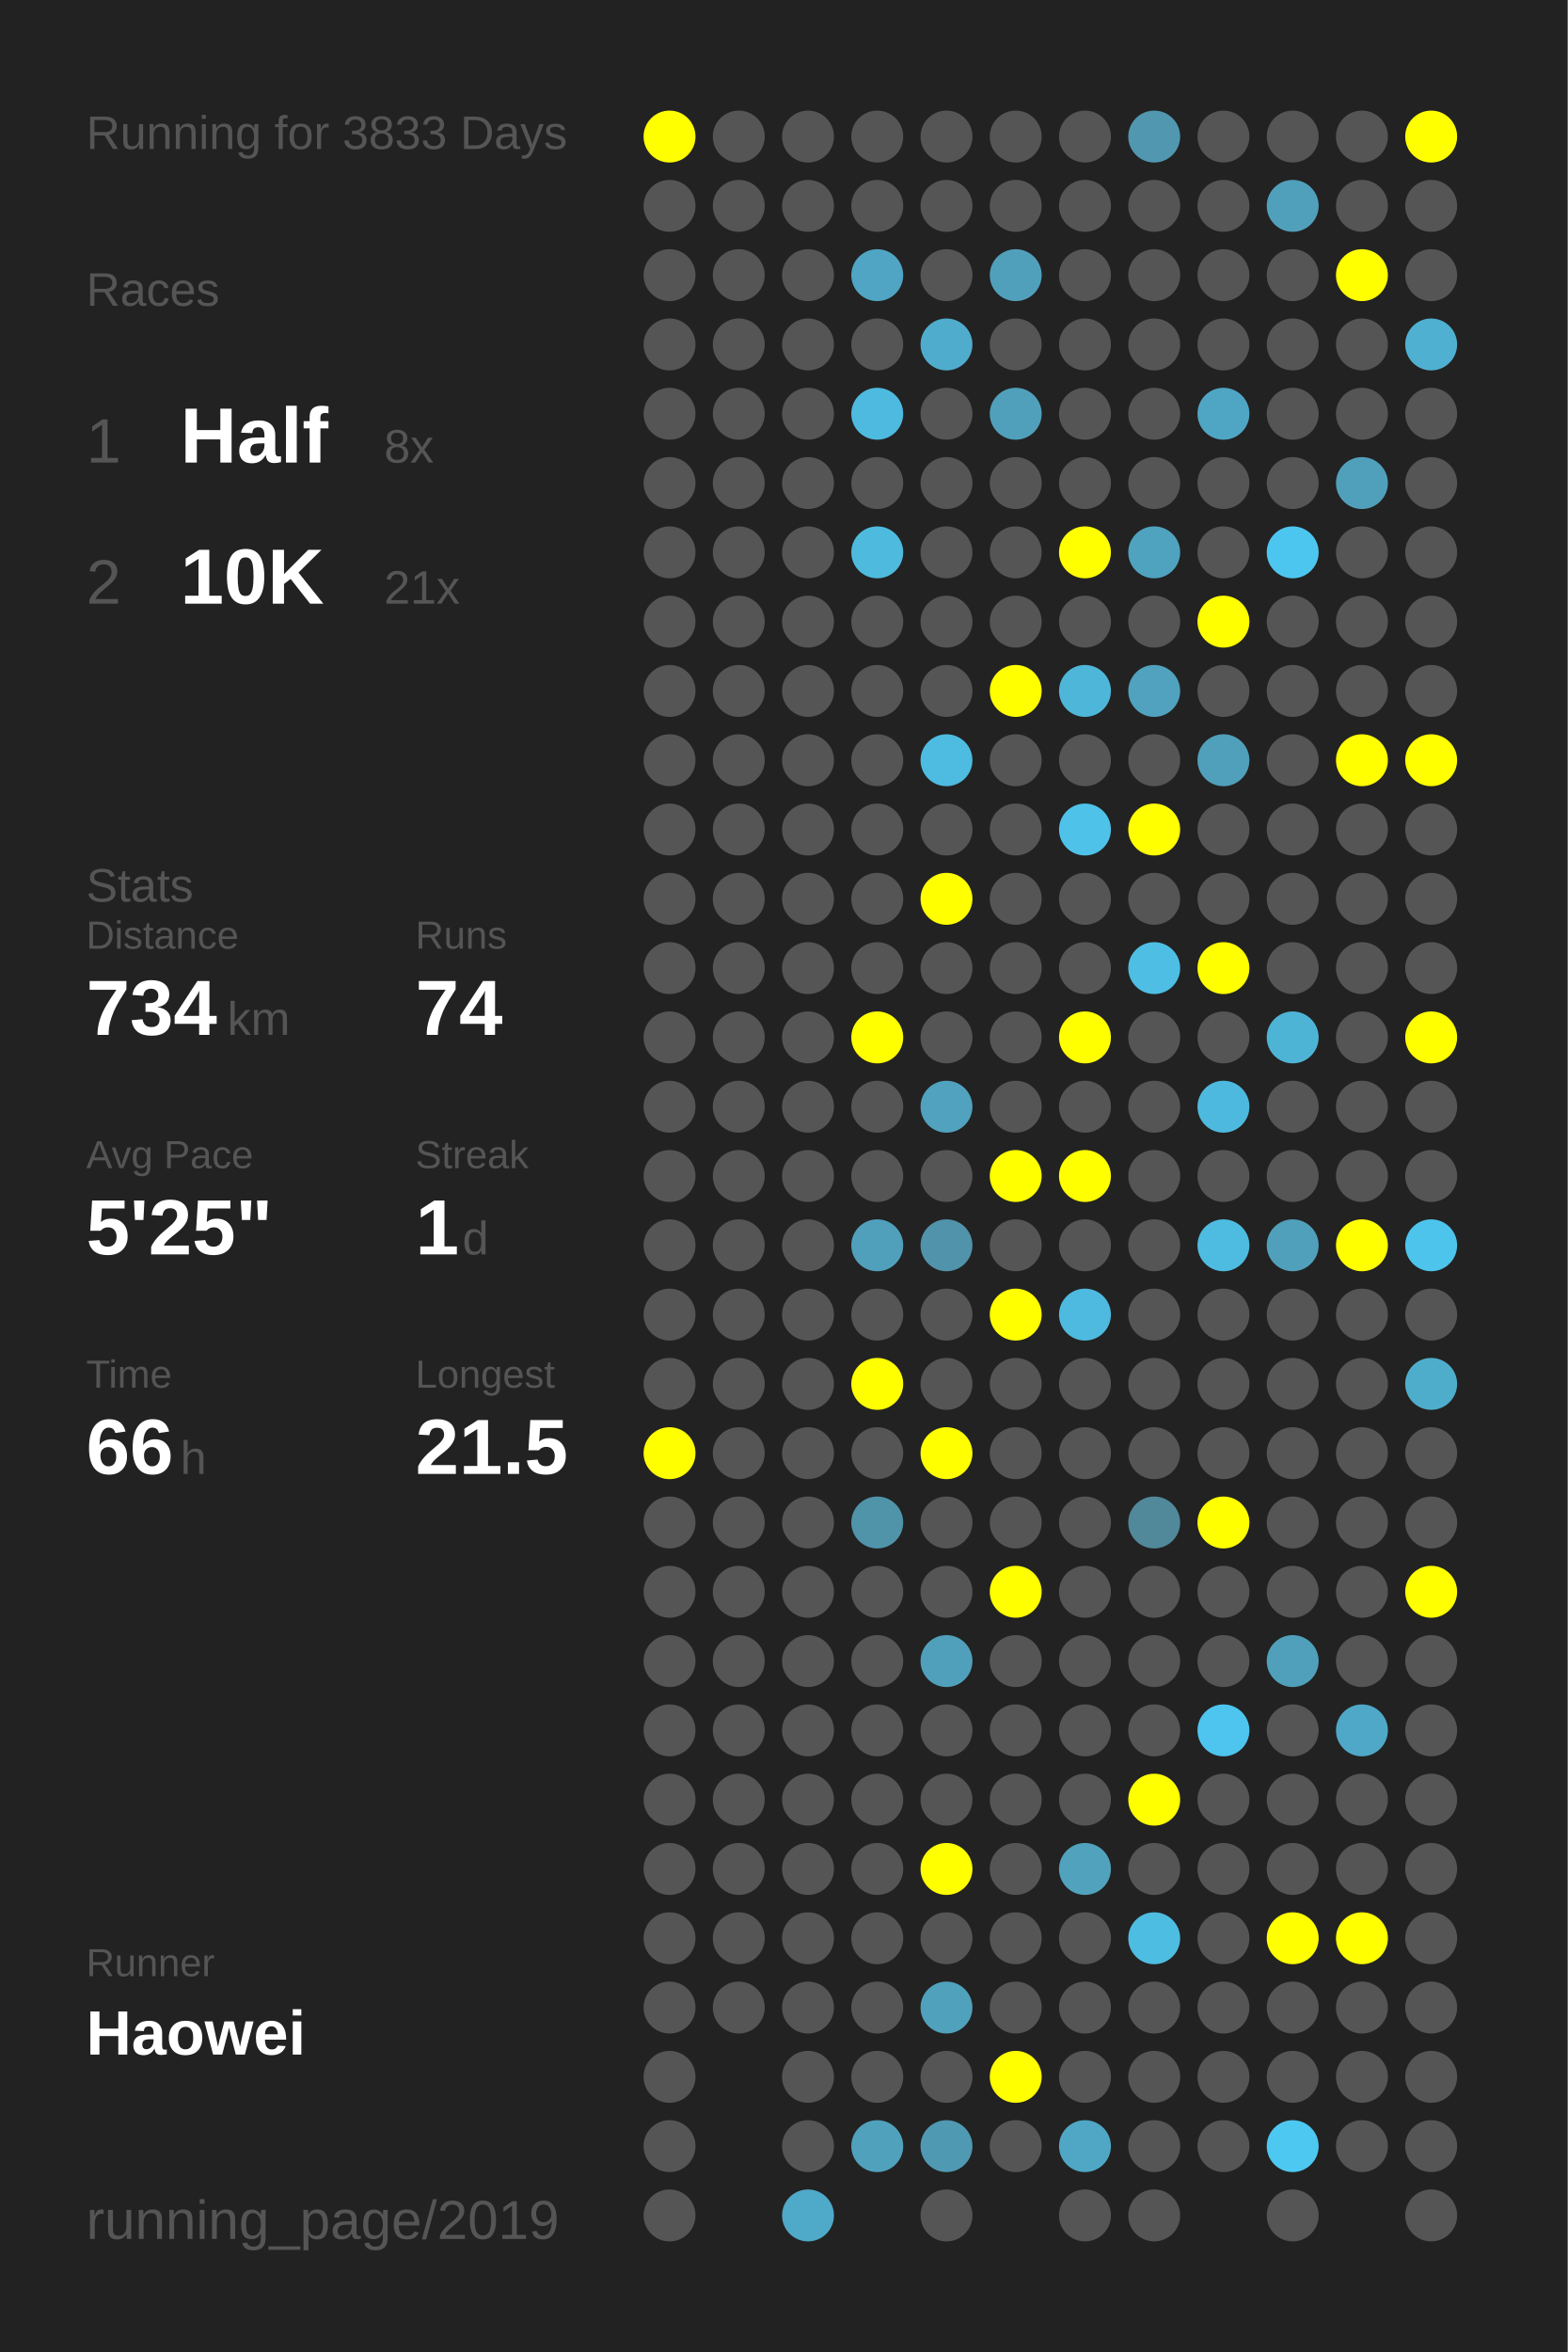
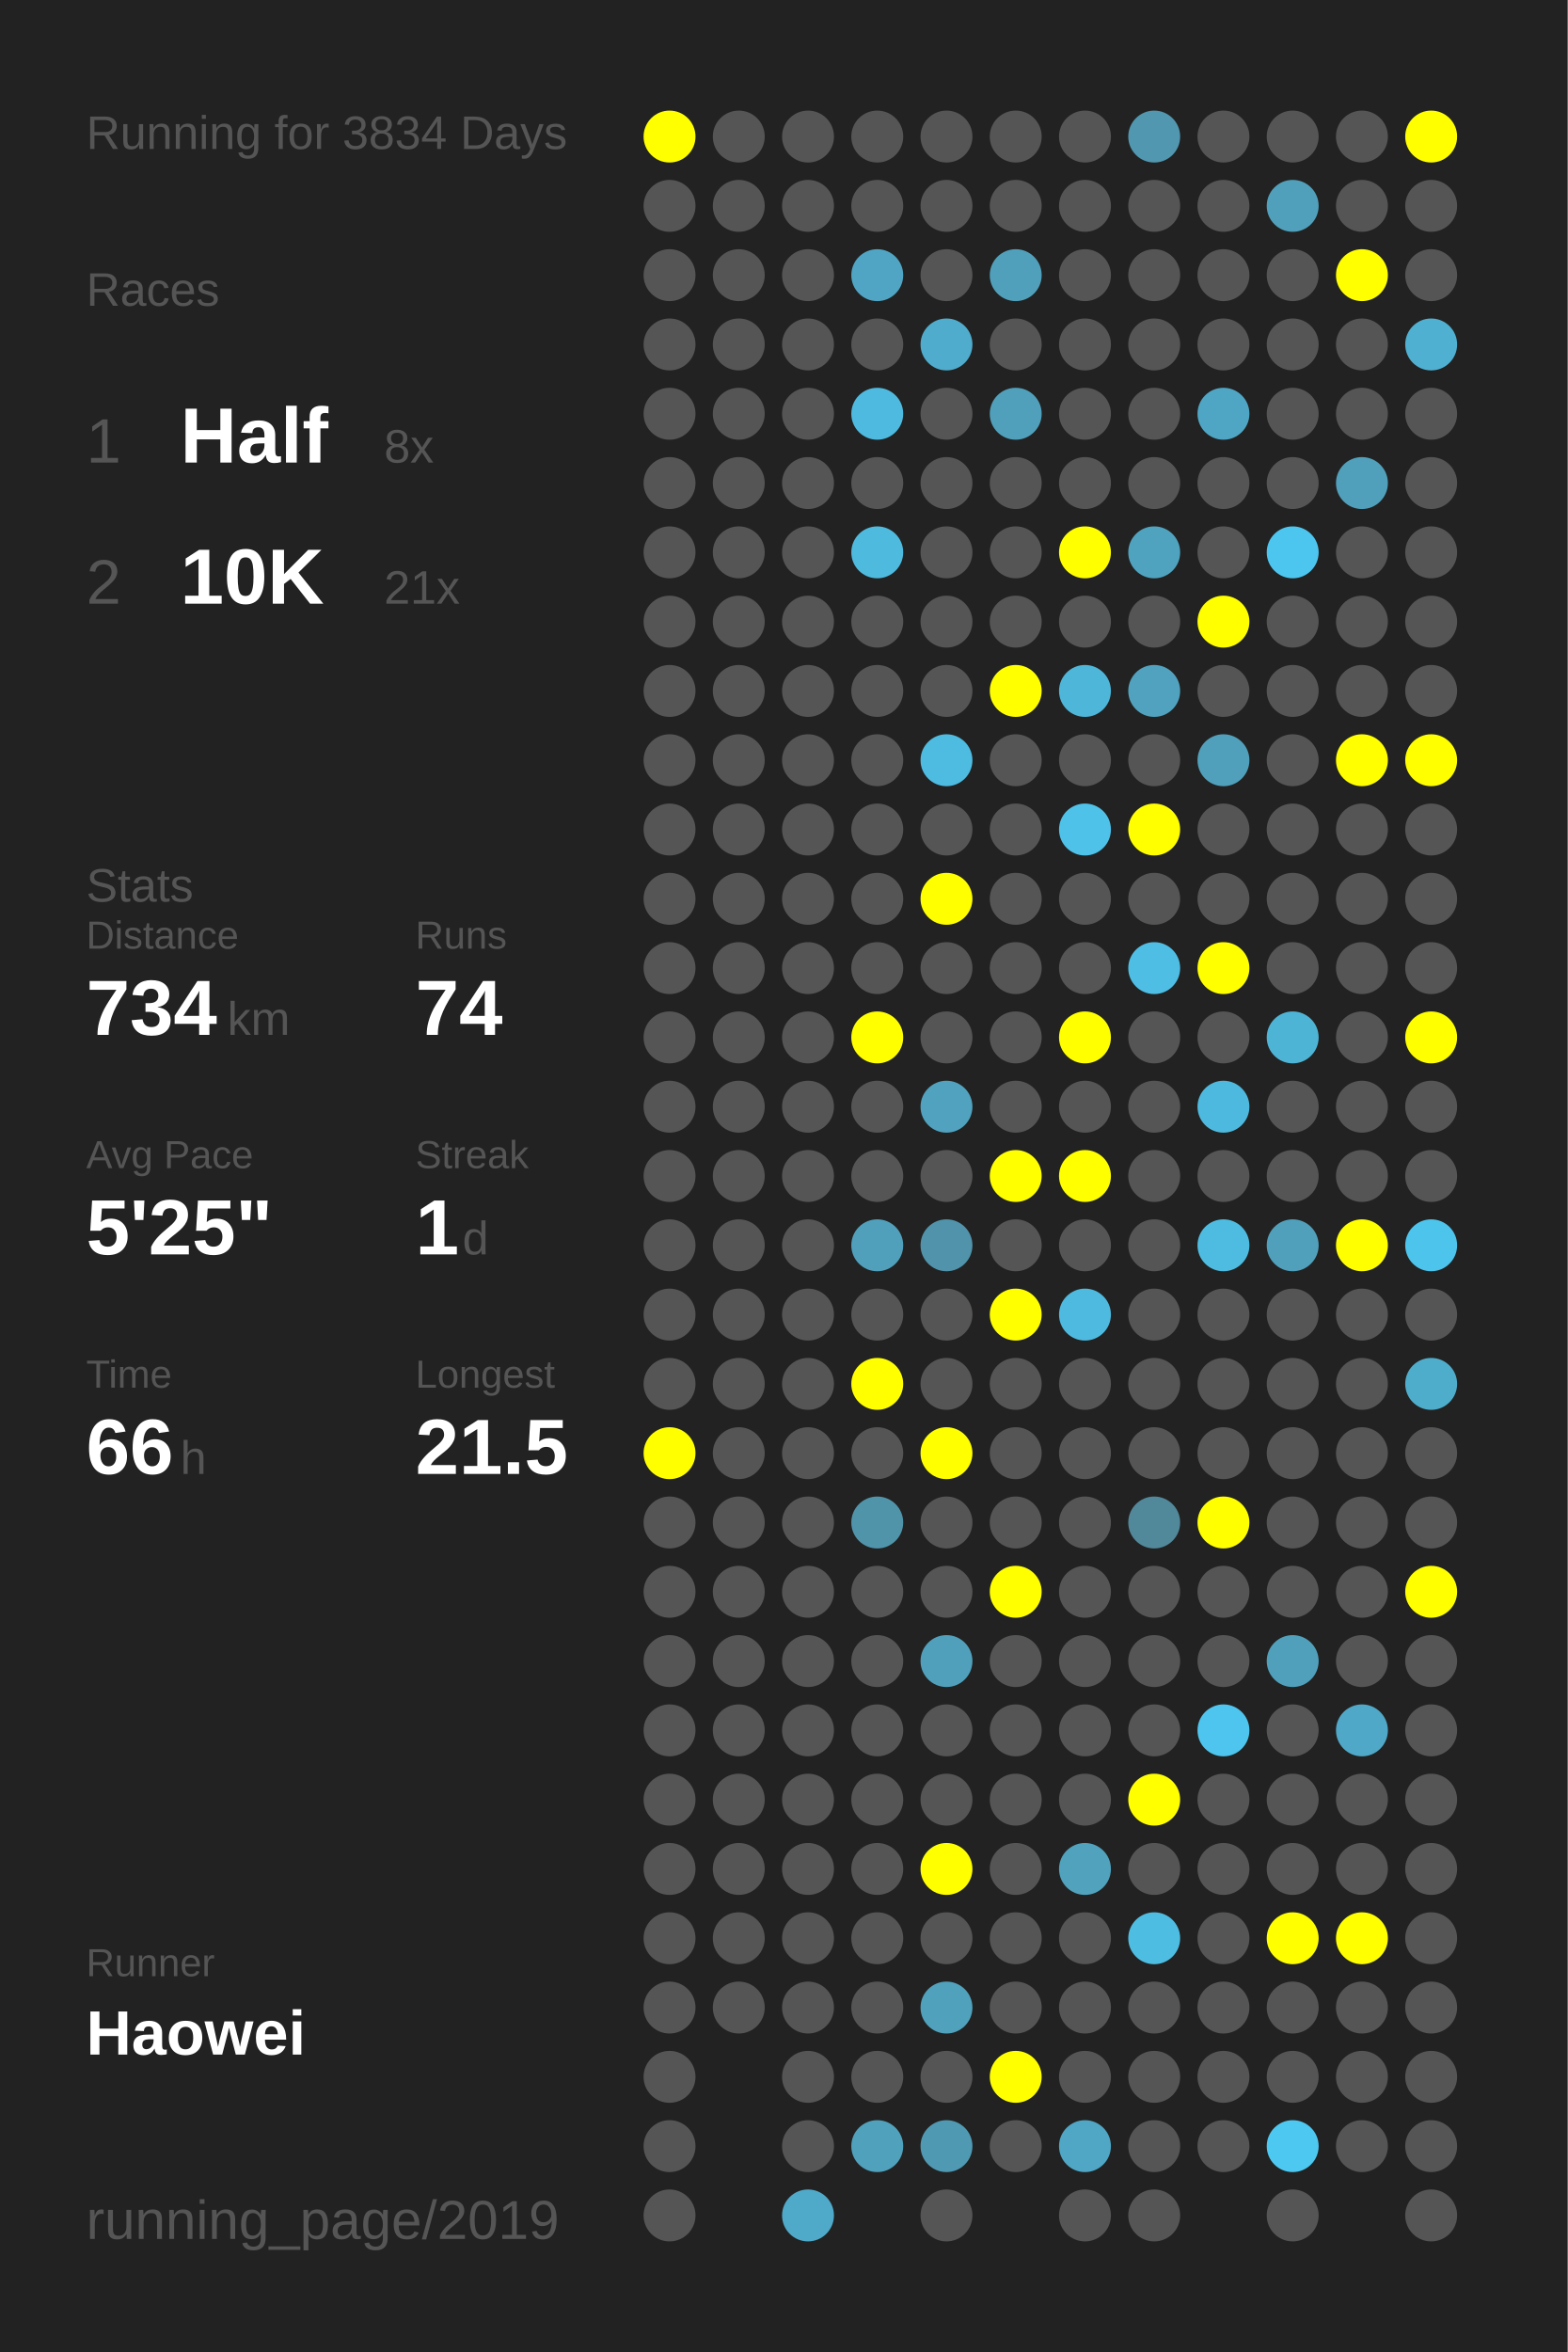
<svg xmlns="http://www.w3.org/2000/svg" baseProfile="full" height="300mm" version="1.1" viewBox="0,0,200,300" width="200mm">
  <defs />
  <rect fill="#222222" height="300" width="200" x="0" y="0" />
-   <text fill="#555555" style="font-size:6px; font-family:Arial;" x="11" y="19">Running for 3833 Days</text>
+   <text fill="#555555" style="font-size:6px; font-family:Arial;" x="11" y="19">Running for 3834 Days</text>
  <text fill="#555555" style="font-size:6px; font-family:Arial;" x="11" y="39">Races</text>
  <text fill="#555555" style="font-size:8px; font-family:Arial;" x="11" y="59">1</text>
  <text fill="#FFFFFF" style="font-size:10px; font-family:Arial; font-weight:bold;" x="23" y="59">Half</text>
  <text fill="#555555" style="font-size:6px; font-family:Arial;" x="49" y="59">8x</text>
  <text fill="#555555" style="font-size:8px; font-family:Arial;" x="11" y="77">2</text>
  <text fill="#FFFFFF" style="font-size:10px; font-family:Arial; font-weight:bold;" x="23" y="77">10K</text>
  <text fill="#555555" style="font-size:6px; font-family:Arial;" x="49" y="77">21x</text>
  <text fill="#555555" style="font-size:6px; font-family:Arial;" x="11" y="115">Stats</text>
  <text fill="#555555" style="font-size:5px; font-family:Arial;" x="11" y="121">Distance</text>
  <text fill="#FFFFFF" style="font-size:10px; font-family:Arial; font-weight:bold;" x="11" y="132">734</text>
  <text fill="#555555" style="font-size:6px; font-family:Arial;" x="29" y="132">km</text>
  <text fill="#555555" style="font-size:5px; font-family:Arial;" x="53" y="121">Runs</text>
  <text fill="#FFFFFF" style="font-size:10px; font-family:Arial; font-weight:bold;" x="53" y="132">74</text>
  <text fill="#555555" style="font-size:5px; font-family:Arial;" x="11" y="149">Avg Pace</text>
  <text fill="#FFFFFF" style="font-size:10px; font-family:Arial; font-weight:bold;" x="11" y="160">5'25"</text>
  <text fill="#555555" style="font-size:5px; font-family:Arial;" x="53" y="149">Streak</text>
  <text fill="#FFFFFF" style="font-size:10px; font-family:Arial; font-weight:bold;" x="53" y="160">1</text>
  <text fill="#555555" style="font-size:6px; font-family:Arial;" x="59" y="160">d</text>
  <text fill="#555555" style="font-size:5px; font-family:Arial;" x="11" y="177">Time</text>
  <text fill="#FFFFFF" style="font-size:10px; font-family:Arial; font-weight:bold;" x="11" y="188">66</text>
  <text fill="#555555" style="font-size:6px; font-family:Arial;" x="23" y="188">h</text>
  <text fill="#555555" style="font-size:5px; font-family:Arial;" x="53" y="177">Longest</text>
  <text fill="#FFFFFF" style="font-size:10px; font-family:Arial; font-weight:bold;" x="53" y="188">21.5</text>
  <text fill="#555555" style="font-size:5px; font-family:Arial;" x="11" y="252.065">Runner</text>
  <text fill="#FFFFFF" style="font-size:8px; font-family:Arial; font-weight:bold;" x="11" y="262.065">Haowei</text>
  <text fill="#555555" style="font-size:7px; font-family:Arial;" x="11" y="285.581">running_page/2019</text>
  <circle cx="85.417" cy="17.419" fill="#FFFF00" r="3.312" />
  <circle cx="85.417" cy="26.258" fill="#555555" r="3.312" />
  <circle cx="85.417" cy="35.097" fill="#555555" r="3.312" />
  <circle cx="85.417" cy="43.935" fill="#555555" r="3.312" />
  <circle cx="85.417" cy="52.774" fill="#555555" r="3.312" />
  <circle cx="85.417" cy="61.613" fill="#555555" r="3.312" />
  <circle cx="85.417" cy="70.452" fill="#555555" r="3.312" />
  <circle cx="85.417" cy="79.29" fill="#555555" r="3.312" />
  <circle cx="85.417" cy="88.129" fill="#555555" r="3.312" />
  <circle cx="85.417" cy="96.968" fill="#555555" r="3.312" />
  <circle cx="85.417" cy="105.806" fill="#555555" r="3.312" />
  <circle cx="85.417" cy="114.645" fill="#555555" r="3.312" />
  <circle cx="85.417" cy="123.484" fill="#555555" r="3.312" />
  <circle cx="85.417" cy="132.323" fill="#555555" r="3.312" />
  <circle cx="85.417" cy="141.161" fill="#555555" r="3.312" />
  <circle cx="85.417" cy="150" fill="#555555" r="3.312" />
  <circle cx="85.417" cy="158.839" fill="#555555" r="3.312" />
  <circle cx="85.417" cy="167.677" fill="#555555" r="3.312" />
  <circle cx="85.417" cy="176.516" fill="#555555" r="3.312" />
  <circle cx="85.417" cy="185.355" fill="#FFFF00" r="3.312" />
  <circle cx="85.417" cy="194.194" fill="#555555" r="3.312" />
  <circle cx="85.417" cy="203.032" fill="#555555" r="3.312" />
  <circle cx="85.417" cy="211.871" fill="#555555" r="3.312" />
  <circle cx="85.417" cy="220.71" fill="#555555" r="3.312" />
  <circle cx="85.417" cy="229.548" fill="#555555" r="3.312" />
  <circle cx="85.417" cy="238.387" fill="#555555" r="3.312" />
  <circle cx="85.417" cy="247.226" fill="#555555" r="3.312" />
  <circle cx="85.417" cy="256.065" fill="#555555" r="3.312" />
  <circle cx="85.417" cy="264.903" fill="#555555" r="3.312" />
  <circle cx="85.417" cy="273.742" fill="#555555" r="3.312" />
  <circle cx="85.417" cy="282.581" fill="#555555" r="3.312" />
  <circle cx="94.25" cy="17.419" fill="#555555" r="3.312" />
  <circle cx="94.25" cy="26.258" fill="#555555" r="3.312" />
  <circle cx="94.25" cy="35.097" fill="#555555" r="3.312" />
  <circle cx="94.25" cy="43.935" fill="#555555" r="3.312" />
  <circle cx="94.25" cy="52.774" fill="#555555" r="3.312" />
  <circle cx="94.25" cy="61.613" fill="#555555" r="3.312" />
  <circle cx="94.25" cy="70.452" fill="#555555" r="3.312" />
  <circle cx="94.25" cy="79.29" fill="#555555" r="3.312" />
  <circle cx="94.25" cy="88.129" fill="#555555" r="3.312" />
  <circle cx="94.25" cy="96.968" fill="#555555" r="3.312" />
  <circle cx="94.25" cy="105.806" fill="#555555" r="3.312" />
  <circle cx="94.25" cy="114.645" fill="#555555" r="3.312" />
  <circle cx="94.25" cy="123.484" fill="#555555" r="3.312" />
  <circle cx="94.25" cy="132.323" fill="#555555" r="3.312" />
  <circle cx="94.25" cy="141.161" fill="#555555" r="3.312" />
  <circle cx="94.25" cy="150" fill="#555555" r="3.312" />
  <circle cx="94.25" cy="158.839" fill="#555555" r="3.312" />
  <circle cx="94.25" cy="167.677" fill="#555555" r="3.312" />
  <circle cx="94.25" cy="176.516" fill="#555555" r="3.312" />
  <circle cx="94.25" cy="185.355" fill="#555555" r="3.312" />
  <circle cx="94.25" cy="194.194" fill="#555555" r="3.312" />
  <circle cx="94.25" cy="203.032" fill="#555555" r="3.312" />
  <circle cx="94.25" cy="211.871" fill="#555555" r="3.312" />
  <circle cx="94.25" cy="220.71" fill="#555555" r="3.312" />
  <circle cx="94.25" cy="229.548" fill="#555555" r="3.312" />
  <circle cx="94.25" cy="238.387" fill="#555555" r="3.312" />
  <circle cx="94.25" cy="247.226" fill="#555555" r="3.312" />
  <circle cx="94.25" cy="256.065" fill="#555555" r="3.312" />
  <circle cx="103.083" cy="17.419" fill="#555555" r="3.312" />
  <circle cx="103.083" cy="26.258" fill="#555555" r="3.312" />
  <circle cx="103.083" cy="35.097" fill="#555555" r="3.312" />
  <circle cx="103.083" cy="43.935" fill="#555555" r="3.312" />
  <circle cx="103.083" cy="52.774" fill="#555555" r="3.312" />
  <circle cx="103.083" cy="61.613" fill="#555555" r="3.312" />
  <circle cx="103.083" cy="70.452" fill="#555555" r="3.312" />
  <circle cx="103.083" cy="79.29" fill="#555555" r="3.312" />
  <circle cx="103.083" cy="88.129" fill="#555555" r="3.312" />
  <circle cx="103.083" cy="96.968" fill="#555555" r="3.312" />
  <circle cx="103.083" cy="105.806" fill="#555555" r="3.312" />
  <circle cx="103.083" cy="114.645" fill="#555555" r="3.312" />
  <circle cx="103.083" cy="123.484" fill="#555555" r="3.312" />
  <circle cx="103.083" cy="132.323" fill="#555555" r="3.312" />
  <circle cx="103.083" cy="141.161" fill="#555555" r="3.312" />
  <circle cx="103.083" cy="150" fill="#555555" r="3.312" />
  <circle cx="103.083" cy="158.839" fill="#555555" r="3.312" />
  <circle cx="103.083" cy="167.677" fill="#555555" r="3.312" />
  <circle cx="103.083" cy="176.516" fill="#555555" r="3.312" />
  <circle cx="103.083" cy="185.355" fill="#555555" r="3.312" />
  <circle cx="103.083" cy="194.194" fill="#555555" r="3.312" />
  <circle cx="103.083" cy="203.032" fill="#555555" r="3.312" />
  <circle cx="103.083" cy="211.871" fill="#555555" r="3.312" />
  <circle cx="103.083" cy="220.71" fill="#555555" r="3.312" />
  <circle cx="103.083" cy="229.548" fill="#555555" r="3.312" />
  <circle cx="103.083" cy="238.387" fill="#555555" r="3.312" />
  <circle cx="103.083" cy="247.226" fill="#555555" r="3.312" />
  <circle cx="103.083" cy="256.065" fill="#555555" r="3.312" />
  <circle cx="103.083" cy="264.903" fill="#555555" r="3.312" />
  <circle cx="103.083" cy="273.742" fill="#555555" r="3.312" />
  <circle cx="103.083" cy="282.581" fill="#4fa9c8" r="3.312" />
  <circle cx="111.917" cy="17.419" fill="#555555" r="3.312" />
  <circle cx="111.917" cy="26.258" fill="#555555" r="3.312" />
  <circle cx="111.917" cy="35.097" fill="#4fa5c3" r="3.312" />
  <circle cx="111.917" cy="43.935" fill="#555555" r="3.312" />
  <circle cx="111.917" cy="52.774" fill="#4ebadf" r="3.312" />
  <circle cx="111.917" cy="61.613" fill="#555555" r="3.312" />
  <circle cx="111.917" cy="70.452" fill="#4ebade" r="3.312" />
  <circle cx="111.917" cy="79.29" fill="#555555" r="3.312" />
  <circle cx="111.917" cy="88.129" fill="#555555" r="3.312" />
  <circle cx="111.917" cy="96.968" fill="#555555" r="3.312" />
  <circle cx="111.917" cy="105.806" fill="#555555" r="3.312" />
  <circle cx="111.917" cy="114.645" fill="#555555" r="3.312" />
  <circle cx="111.917" cy="123.484" fill="#555555" r="3.312" />
  <circle cx="111.917" cy="132.323" fill="#FFFF00" r="3.312" />
  <circle cx="111.917" cy="141.161" fill="#555555" r="3.312" />
  <circle cx="111.917" cy="150" fill="#555555" r="3.312" />
  <circle cx="111.917" cy="158.839" fill="#50a0bc" r="3.312" />
  <circle cx="111.917" cy="167.677" fill="#555555" r="3.312" />
  <circle cx="111.917" cy="176.516" fill="#FFFF00" r="3.312" />
  <circle cx="111.917" cy="185.355" fill="#555555" r="3.312" />
  <circle cx="111.917" cy="194.194" fill="#5094aa" r="3.312" />
  <circle cx="111.917" cy="203.032" fill="#555555" r="3.312" />
  <circle cx="111.917" cy="211.871" fill="#555555" r="3.312" />
  <circle cx="111.917" cy="220.71" fill="#555555" r="3.312" />
  <circle cx="111.917" cy="229.548" fill="#555555" r="3.312" />
  <circle cx="111.917" cy="238.387" fill="#555555" r="3.312" />
  <circle cx="111.917" cy="247.226" fill="#555555" r="3.312" />
  <circle cx="111.917" cy="256.065" fill="#555555" r="3.312" />
  <circle cx="111.917" cy="264.903" fill="#555555" r="3.312" />
  <circle cx="111.917" cy="273.742" fill="#50a1bc" r="3.312" />
  <circle cx="120.75" cy="17.419" fill="#555555" r="3.312" />
  <circle cx="120.75" cy="26.258" fill="#555555" r="3.312" />
  <circle cx="120.75" cy="35.097" fill="#555555" r="3.312" />
  <circle cx="120.75" cy="43.935" fill="#4faccc" r="3.312" />
  <circle cx="120.75" cy="52.774" fill="#555555" r="3.312" />
  <circle cx="120.75" cy="61.613" fill="#555555" r="3.312" />
  <circle cx="120.75" cy="70.452" fill="#555555" r="3.312" />
  <circle cx="120.75" cy="79.29" fill="#555555" r="3.312" />
  <circle cx="120.75" cy="88.129" fill="#555555" r="3.312" />
  <circle cx="120.75" cy="96.968" fill="#4ebbe0" r="3.312" />
  <circle cx="120.75" cy="105.806" fill="#555555" r="3.312" />
  <circle cx="120.75" cy="114.645" fill="#FFFF00" r="3.312" />
  <circle cx="120.75" cy="123.484" fill="#555555" r="3.312" />
  <circle cx="120.75" cy="132.323" fill="#555555" r="3.312" />
  <circle cx="120.75" cy="141.161" fill="#50a2be" r="3.312" />
  <circle cx="120.75" cy="150" fill="#555555" r="3.312" />
  <circle cx="120.75" cy="158.839" fill="#5093aa" r="3.312" />
  <circle cx="120.75" cy="167.677" fill="#555555" r="3.312" />
  <circle cx="120.75" cy="176.516" fill="#555555" r="3.312" />
  <circle cx="120.75" cy="185.355" fill="#FFFF00" r="3.312" />
  <circle cx="120.75" cy="194.194" fill="#555555" r="3.312" />
  <circle cx="120.75" cy="203.032" fill="#555555" r="3.312" />
  <circle cx="120.75" cy="211.871" fill="#50a0bc" r="3.312" />
  <circle cx="120.75" cy="220.71" fill="#555555" r="3.312" />
  <circle cx="120.75" cy="229.548" fill="#555555" r="3.312" />
  <circle cx="120.75" cy="238.387" fill="#FFFF00" r="3.312" />
  <circle cx="120.75" cy="247.226" fill="#555555" r="3.312" />
  <circle cx="120.75" cy="256.065" fill="#50a1bc" r="3.312" />
  <circle cx="120.75" cy="264.903" fill="#555555" r="3.312" />
  <circle cx="120.75" cy="273.742" fill="#5099b2" r="3.312" />
  <circle cx="120.75" cy="282.581" fill="#555555" r="3.312" />
  <circle cx="129.583" cy="17.419" fill="#555555" r="3.312" />
  <circle cx="129.583" cy="26.258" fill="#555555" r="3.312" />
  <circle cx="129.583" cy="35.097" fill="#50a0bb" r="3.312" />
  <circle cx="129.583" cy="43.935" fill="#555555" r="3.312" />
  <circle cx="129.583" cy="52.774" fill="#50a0bb" r="3.312" />
  <circle cx="129.583" cy="61.613" fill="#555555" r="3.312" />
  <circle cx="129.583" cy="70.452" fill="#555555" r="3.312" />
  <circle cx="129.583" cy="79.29" fill="#555555" r="3.312" />
  <circle cx="129.583" cy="88.129" fill="#FFFF00" r="3.312" />
  <circle cx="129.583" cy="96.968" fill="#555555" r="3.312" />
  <circle cx="129.583" cy="105.806" fill="#555555" r="3.312" />
  <circle cx="129.583" cy="114.645" fill="#555555" r="3.312" />
  <circle cx="129.583" cy="123.484" fill="#555555" r="3.312" />
  <circle cx="129.583" cy="132.323" fill="#555555" r="3.312" />
  <circle cx="129.583" cy="141.161" fill="#555555" r="3.312" />
  <circle cx="129.583" cy="150" fill="#FFFF00" r="3.312" />
  <circle cx="129.583" cy="158.839" fill="#555555" r="3.312" />
  <circle cx="129.583" cy="167.677" fill="#FFFF00" r="3.312" />
  <circle cx="129.583" cy="176.516" fill="#555555" r="3.312" />
  <circle cx="129.583" cy="185.355" fill="#555555" r="3.312" />
  <circle cx="129.583" cy="194.194" fill="#555555" r="3.312" />
  <circle cx="129.583" cy="203.032" fill="#FFFF00" r="3.312" />
  <circle cx="129.583" cy="211.871" fill="#555555" r="3.312" />
  <circle cx="129.583" cy="220.71" fill="#555555" r="3.312" />
  <circle cx="129.583" cy="229.548" fill="#555555" r="3.312" />
  <circle cx="129.583" cy="238.387" fill="#555555" r="3.312" />
  <circle cx="129.583" cy="247.226" fill="#555555" r="3.312" />
  <circle cx="129.583" cy="256.065" fill="#555555" r="3.312" />
  <circle cx="129.583" cy="264.903" fill="#FFFF00" r="3.312" />
  <circle cx="129.583" cy="273.742" fill="#555555" r="3.312" />
  <circle cx="138.417" cy="17.419" fill="#555555" r="3.312" />
  <circle cx="138.417" cy="26.258" fill="#555555" r="3.312" />
  <circle cx="138.417" cy="35.097" fill="#555555" r="3.312" />
  <circle cx="138.417" cy="43.935" fill="#555555" r="3.312" />
  <circle cx="138.417" cy="52.774" fill="#555555" r="3.312" />
  <circle cx="138.417" cy="61.613" fill="#555555" r="3.312" />
  <circle cx="138.417" cy="70.452" fill="#FFFF00" r="3.312" />
  <circle cx="138.417" cy="79.29" fill="#555555" r="3.312" />
  <circle cx="138.417" cy="88.129" fill="#4eb6d9" r="3.312" />
  <circle cx="138.417" cy="96.968" fill="#555555" r="3.312" />
  <circle cx="138.417" cy="105.806" fill="#4ec2e9" r="3.312" />
  <circle cx="138.417" cy="114.645" fill="#555555" r="3.312" />
  <circle cx="138.417" cy="123.484" fill="#555555" r="3.312" />
  <circle cx="138.417" cy="132.323" fill="#FFFF00" r="3.312" />
  <circle cx="138.417" cy="141.161" fill="#555555" r="3.312" />
  <circle cx="138.417" cy="150" fill="#FFFF00" r="3.312" />
  <circle cx="138.417" cy="158.839" fill="#555555" r="3.312" />
  <circle cx="138.417" cy="167.677" fill="#4ebadf" r="3.312" />
  <circle cx="138.417" cy="176.516" fill="#555555" r="3.312" />
  <circle cx="138.417" cy="185.355" fill="#555555" r="3.312" />
  <circle cx="138.417" cy="194.194" fill="#555555" r="3.312" />
  <circle cx="138.417" cy="203.032" fill="#555555" r="3.312" />
  <circle cx="138.417" cy="211.871" fill="#555555" r="3.312" />
  <circle cx="138.417" cy="220.71" fill="#555555" r="3.312" />
  <circle cx="138.417" cy="229.548" fill="#555555" r="3.312" />
  <circle cx="138.417" cy="238.387" fill="#50a2bd" r="3.312" />
  <circle cx="138.417" cy="247.226" fill="#555555" r="3.312" />
  <circle cx="138.417" cy="256.065" fill="#555555" r="3.312" />
  <circle cx="138.417" cy="264.903" fill="#555555" r="3.312" />
  <circle cx="138.417" cy="273.742" fill="#4fa7c5" r="3.312" />
  <circle cx="138.417" cy="282.581" fill="#555555" r="3.312" />
  <circle cx="147.25" cy="17.419" fill="#5097af" r="3.312" />
  <circle cx="147.25" cy="26.258" fill="#555555" r="3.312" />
  <circle cx="147.25" cy="35.097" fill="#555555" r="3.312" />
  <circle cx="147.25" cy="43.935" fill="#555555" r="3.312" />
  <circle cx="147.25" cy="52.774" fill="#555555" r="3.312" />
  <circle cx="147.25" cy="61.613" fill="#555555" r="3.312" />
  <circle cx="147.25" cy="70.452" fill="#4fa3bf" r="3.312" />
  <circle cx="147.25" cy="79.29" fill="#555555" r="3.312" />
  <circle cx="147.25" cy="88.129" fill="#50a2be" r="3.312" />
  <circle cx="147.25" cy="96.968" fill="#555555" r="3.312" />
  <circle cx="147.25" cy="105.806" fill="#FFFF00" r="3.312" />
  <circle cx="147.25" cy="114.645" fill="#555555" r="3.312" />
  <circle cx="147.25" cy="123.484" fill="#4ebee4" r="3.312" />
  <circle cx="147.25" cy="132.323" fill="#555555" r="3.312" />
  <circle cx="147.25" cy="141.161" fill="#555555" r="3.312" />
  <circle cx="147.25" cy="150" fill="#555555" r="3.312" />
  <circle cx="147.25" cy="158.839" fill="#555555" r="3.312" />
  <circle cx="147.25" cy="167.677" fill="#555555" r="3.312" />
  <circle cx="147.25" cy="176.516" fill="#555555" r="3.312" />
  <circle cx="147.25" cy="185.355" fill="#555555" r="3.312" />
  <circle cx="147.25" cy="194.194" fill="#51889a" r="3.312" />
  <circle cx="147.25" cy="203.032" fill="#555555" r="3.312" />
  <circle cx="147.25" cy="211.871" fill="#555555" r="3.312" />
  <circle cx="147.25" cy="220.71" fill="#555555" r="3.312" />
  <circle cx="147.25" cy="229.548" fill="#FFFF00" r="3.312" />
  <circle cx="147.25" cy="238.387" fill="#555555" r="3.312" />
  <circle cx="147.25" cy="247.226" fill="#4ebde2" r="3.312" />
  <circle cx="147.25" cy="256.065" fill="#555555" r="3.312" />
  <circle cx="147.25" cy="264.903" fill="#555555" r="3.312" />
  <circle cx="147.25" cy="273.742" fill="#555555" r="3.312" />
  <circle cx="147.25" cy="282.581" fill="#555555" r="3.312" />
  <circle cx="156.083" cy="17.419" fill="#555555" r="3.312" />
  <circle cx="156.083" cy="26.258" fill="#555555" r="3.312" />
  <circle cx="156.083" cy="35.097" fill="#555555" r="3.312" />
  <circle cx="156.083" cy="43.935" fill="#555555" r="3.312" />
  <circle cx="156.083" cy="52.774" fill="#4fa6c4" r="3.312" />
  <circle cx="156.083" cy="61.613" fill="#555555" r="3.312" />
  <circle cx="156.083" cy="70.452" fill="#555555" r="3.312" />
  <circle cx="156.083" cy="79.29" fill="#FFFF00" r="3.312" />
  <circle cx="156.083" cy="88.129" fill="#555555" r="3.312" />
  <circle cx="156.083" cy="96.968" fill="#50a0bb" r="3.312" />
  <circle cx="156.083" cy="105.806" fill="#555555" r="3.312" />
  <circle cx="156.083" cy="114.645" fill="#555555" r="3.312" />
  <circle cx="156.083" cy="123.484" fill="#FFFF00" r="3.312" />
  <circle cx="156.083" cy="132.323" fill="#555555" r="3.312" />
  <circle cx="156.083" cy="141.161" fill="#4eb9de" r="3.312" />
  <circle cx="156.083" cy="150" fill="#555555" r="3.312" />
  <circle cx="156.083" cy="158.839" fill="#4ebce1" r="3.312" />
  <circle cx="156.083" cy="167.677" fill="#555555" r="3.312" />
  <circle cx="156.083" cy="176.516" fill="#555555" r="3.312" />
  <circle cx="156.083" cy="185.355" fill="#555555" r="3.312" />
  <circle cx="156.083" cy="194.194" fill="#FFFF00" r="3.312" />
  <circle cx="156.083" cy="203.032" fill="#555555" r="3.312" />
  <circle cx="156.083" cy="211.871" fill="#555555" r="3.312" />
  <circle cx="156.083" cy="220.71" fill="#4dc5ee" r="3.312" />
  <circle cx="156.083" cy="229.548" fill="#555555" r="3.312" />
  <circle cx="156.083" cy="238.387" fill="#555555" r="3.312" />
  <circle cx="156.083" cy="247.226" fill="#555555" r="3.312" />
  <circle cx="156.083" cy="256.065" fill="#555555" r="3.312" />
  <circle cx="156.083" cy="264.903" fill="#555555" r="3.312" />
  <circle cx="156.083" cy="273.742" fill="#555555" r="3.312" />
  <circle cx="164.917" cy="17.419" fill="#555555" r="3.312" />
  <circle cx="164.917" cy="26.258" fill="#50a0bb" r="3.312" />
  <circle cx="164.917" cy="35.097" fill="#555555" r="3.312" />
  <circle cx="164.917" cy="43.935" fill="#555555" r="3.312" />
  <circle cx="164.917" cy="52.774" fill="#555555" r="3.312" />
  <circle cx="164.917" cy="61.613" fill="#555555" r="3.312" />
  <circle cx="164.917" cy="70.452" fill="#4dc6ef" r="3.312" />
  <circle cx="164.917" cy="79.29" fill="#555555" r="3.312" />
  <circle cx="164.917" cy="88.129" fill="#555555" r="3.312" />
  <circle cx="164.917" cy="96.968" fill="#555555" r="3.312" />
  <circle cx="164.917" cy="105.806" fill="#555555" r="3.312" />
  <circle cx="164.917" cy="114.645" fill="#555555" r="3.312" />
  <circle cx="164.917" cy="123.484" fill="#555555" r="3.312" />
  <circle cx="164.917" cy="132.323" fill="#4eb4d6" r="3.312" />
  <circle cx="164.917" cy="141.161" fill="#555555" r="3.312" />
  <circle cx="164.917" cy="150" fill="#555555" r="3.312" />
  <circle cx="164.917" cy="158.839" fill="#50a0bb" r="3.312" />
  <circle cx="164.917" cy="167.677" fill="#555555" r="3.312" />
  <circle cx="164.917" cy="176.516" fill="#555555" r="3.312" />
  <circle cx="164.917" cy="185.355" fill="#555555" r="3.312" />
  <circle cx="164.917" cy="194.194" fill="#555555" r="3.312" />
  <circle cx="164.917" cy="203.032" fill="#555555" r="3.312" />
  <circle cx="164.917" cy="211.871" fill="#50a0bb" r="3.312" />
  <circle cx="164.917" cy="220.71" fill="#555555" r="3.312" />
  <circle cx="164.917" cy="229.548" fill="#555555" r="3.312" />
  <circle cx="164.917" cy="238.387" fill="#555555" r="3.312" />
  <circle cx="164.917" cy="247.226" fill="#FFFF00" r="3.312" />
  <circle cx="164.917" cy="256.065" fill="#555555" r="3.312" />
  <circle cx="164.917" cy="264.903" fill="#555555" r="3.312" />
  <circle cx="164.917" cy="273.742" fill="#4dc8f1" r="3.312" />
  <circle cx="164.917" cy="282.581" fill="#555555" r="3.312" />
  <circle cx="173.75" cy="17.419" fill="#555555" r="3.312" />
  <circle cx="173.75" cy="26.258" fill="#555555" r="3.312" />
  <circle cx="173.75" cy="35.097" fill="#FFFF00" r="3.312" />
  <circle cx="173.75" cy="43.935" fill="#555555" r="3.312" />
  <circle cx="173.75" cy="52.774" fill="#555555" r="3.312" />
  <circle cx="173.75" cy="61.613" fill="#50a0bc" r="3.312" />
  <circle cx="173.75" cy="70.452" fill="#555555" r="3.312" />
  <circle cx="173.75" cy="79.29" fill="#555555" r="3.312" />
  <circle cx="173.75" cy="88.129" fill="#555555" r="3.312" />
  <circle cx="173.75" cy="96.968" fill="#FFFF00" r="3.312" />
  <circle cx="173.75" cy="105.806" fill="#555555" r="3.312" />
  <circle cx="173.75" cy="114.645" fill="#555555" r="3.312" />
  <circle cx="173.75" cy="123.484" fill="#555555" r="3.312" />
  <circle cx="173.75" cy="132.323" fill="#555555" r="3.312" />
  <circle cx="173.75" cy="141.161" fill="#555555" r="3.312" />
  <circle cx="173.75" cy="150" fill="#555555" r="3.312" />
  <circle cx="173.75" cy="158.839" fill="#FFFF00" r="3.312" />
  <circle cx="173.75" cy="167.677" fill="#555555" r="3.312" />
  <circle cx="173.75" cy="176.516" fill="#555555" r="3.312" />
  <circle cx="173.75" cy="185.355" fill="#555555" r="3.312" />
  <circle cx="173.75" cy="194.194" fill="#555555" r="3.312" />
  <circle cx="173.75" cy="203.032" fill="#555555" r="3.312" />
  <circle cx="173.75" cy="211.871" fill="#555555" r="3.312" />
  <circle cx="173.75" cy="220.71" fill="#4fa8c7" r="3.312" />
  <circle cx="173.75" cy="229.548" fill="#555555" r="3.312" />
  <circle cx="173.75" cy="238.387" fill="#555555" r="3.312" />
  <circle cx="173.75" cy="247.226" fill="#FFFF00" r="3.312" />
  <circle cx="173.75" cy="256.065" fill="#555555" r="3.312" />
  <circle cx="173.75" cy="264.903" fill="#555555" r="3.312" />
  <circle cx="173.75" cy="273.742" fill="#555555" r="3.312" />
  <circle cx="182.583" cy="17.419" fill="#FFFF00" r="3.312" />
  <circle cx="182.583" cy="26.258" fill="#555555" r="3.312" />
  <circle cx="182.583" cy="35.097" fill="#555555" r="3.312" />
  <circle cx="182.583" cy="43.935" fill="#4fb0d1" r="3.312" />
  <circle cx="182.583" cy="52.774" fill="#555555" r="3.312" />
  <circle cx="182.583" cy="61.613" fill="#555555" r="3.312" />
  <circle cx="182.583" cy="70.452" fill="#555555" r="3.312" />
  <circle cx="182.583" cy="79.29" fill="#555555" r="3.312" />
  <circle cx="182.583" cy="88.129" fill="#555555" r="3.312" />
  <circle cx="182.583" cy="96.968" fill="#FFFF00" r="3.312" />
  <circle cx="182.583" cy="105.806" fill="#555555" r="3.312" />
  <circle cx="182.583" cy="114.645" fill="#555555" r="3.312" />
  <circle cx="182.583" cy="123.484" fill="#555555" r="3.312" />
  <circle cx="182.583" cy="132.323" fill="#FFFF00" r="3.312" />
  <circle cx="182.583" cy="141.161" fill="#555555" r="3.312" />
  <circle cx="182.583" cy="150" fill="#555555" r="3.312" />
  <circle cx="182.583" cy="158.839" fill="#4dc4ec" r="3.312" />
  <circle cx="182.583" cy="167.677" fill="#555555" r="3.312" />
  <circle cx="182.583" cy="176.516" fill="#4fadcc" r="3.312" />
  <circle cx="182.583" cy="185.355" fill="#555555" r="3.312" />
  <circle cx="182.583" cy="194.194" fill="#555555" r="3.312" />
  <circle cx="182.583" cy="203.032" fill="#FFFF00" r="3.312" />
  <circle cx="182.583" cy="211.871" fill="#555555" r="3.312" />
  <circle cx="182.583" cy="220.71" fill="#555555" r="3.312" />
  <circle cx="182.583" cy="229.548" fill="#555555" r="3.312" />
  <circle cx="182.583" cy="238.387" fill="#555555" r="3.312" />
  <circle cx="182.583" cy="247.226" fill="#555555" r="3.312" />
  <circle cx="182.583" cy="256.065" fill="#555555" r="3.312" />
  <circle cx="182.583" cy="264.903" fill="#555555" r="3.312" />
  <circle cx="182.583" cy="273.742" fill="#555555" r="3.312" />
  <circle cx="182.583" cy="282.581" fill="#555555" r="3.312" />
</svg>
